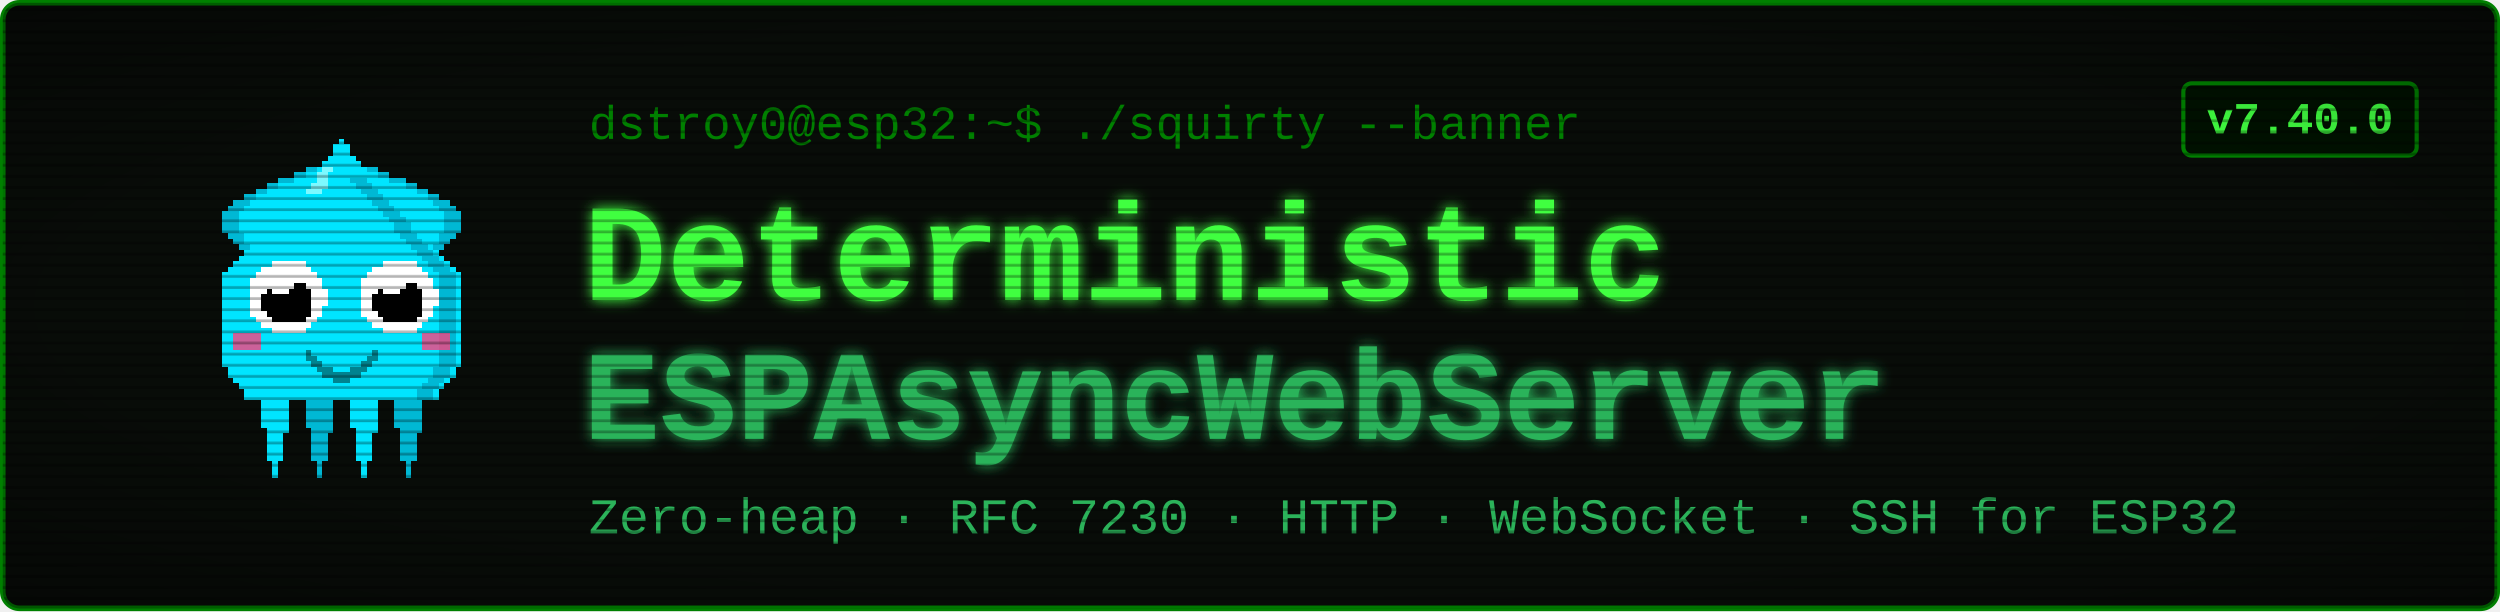
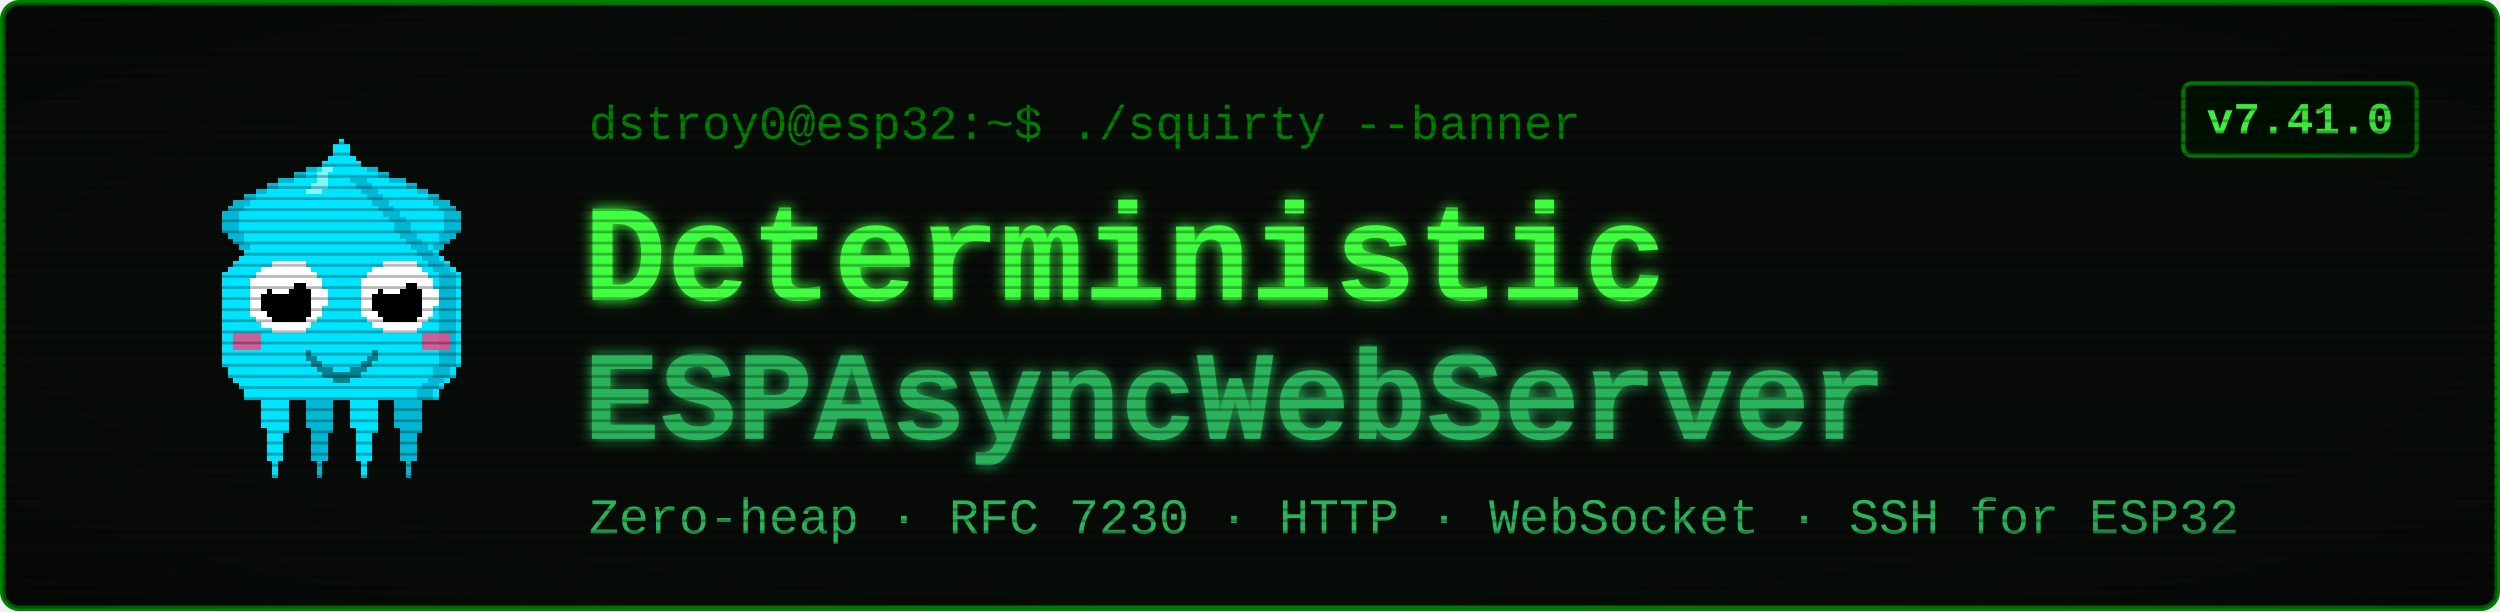
<svg xmlns="http://www.w3.org/2000/svg" viewBox="0 0 900 220" width="900" height="220" font-family="'Courier New', ui-monospace, monospace">
  <defs>
    <filter id="glow" x="-40%" y="-40%" width="180%" height="180%">
      <feGaussianBlur stdDeviation="2.4" result="b" />
      <feMerge>
        <feMergeNode in="b" />
        <feMergeNode in="SourceGraphic" />
      </feMerge>
    </filter>
    <pattern id="scan" width="4" height="4" patternUnits="userSpaceOnUse">
      <rect width="4" height="1" y="3" fill="#000000" opacity="0.28" />
    </pattern>
    <radialGradient id="vig" cx="50%" cy="50%" r="78%">
      <stop offset="58%" stop-color="#000000" stop-opacity="0" />
      <stop offset="100%" stop-color="#000000" stop-opacity="0.45" />
    </radialGradient>
  </defs>
  <rect x="1" y="1" width="898" height="218" rx="6" fill="#080c08" stroke="#008000" stroke-width="2" />
  <g transform="translate(58,46) scale(2)" shape-rendering="crispEdges">
    <rect x="29" y="6" width="1" height="1" fill="#00e5ff" />
    <rect x="26" y="7" width="3" height="1" fill="#00e5ff" />
    <rect x="24" y="8" width="4" height="1" fill="#00e5ff" />
    <rect x="21" y="9" width="7" height="1" fill="#00e5ff" />
    <rect x="19" y="10" width="8" height="1" fill="#00e5ff" />
    <rect x="17" y="11" width="9" height="1" fill="#00e5ff" />
    <rect x="15" y="12" width="10" height="1" fill="#00e5ff" />
    <rect x="13" y="13" width="11" height="1" fill="#00e5ff" />
    <rect x="12" y="14" width="11" height="1" fill="#00e5ff" />
    <rect x="11" y="15" width="11" height="1" fill="#00e5ff" />
    <rect x="11" y="16" width="10" height="1" fill="#00e5ff" />
    <rect x="11" y="17" width="9" height="1" fill="#00e5ff" />
    <rect x="11" y="18" width="9" height="1" fill="#00e5ff" />
    <rect x="12" y="19" width="7" height="1" fill="#00e5ff" />
    <rect x="13" y="20" width="5" height="1" fill="#00e5ff" />
    <rect x="14" y="21" width="3" height="1" fill="#00e5ff" />
    <rect x="15" y="22" width="1" height="1" fill="#00e5ff" />
    <rect x="29" y="6" width="3" height="1" fill="#00b8d4" />
    <rect x="26" y="7" width="3" height="1" fill="#00b8d4" />
    <rect x="24" y="8" width="2" height="1" fill="#00b8d4" />
    <rect x="21" y="9" width="3" height="1" fill="#00b8d4" />
    <rect x="19" y="10" width="2" height="1" fill="#00b8d4" />
    <rect x="17" y="11" width="2" height="1" fill="#00b8d4" />
    <rect x="15" y="12" width="2" height="1" fill="#00b8d4" />
    <rect x="13" y="13" width="3" height="1" fill="#00b8d4" />
    <rect x="12" y="14" width="3" height="1" fill="#00b8d4" />
    <rect x="11" y="15" width="3" height="1" fill="#00b8d4" />
    <rect x="11" y="16" width="3" height="1" fill="#00b8d4" />
    <rect x="11" y="17" width="3" height="1" fill="#00b8d4" />
    <rect x="11" y="18" width="3" height="1" fill="#00b8d4" />
    <rect x="12" y="19" width="3" height="1" fill="#00b8d4" />
    <rect x="13" y="20" width="2" height="1" fill="#00b8d4" />
    <rect x="14" y="21" width="2" height="1" fill="#00b8d4" />
    <rect x="15" y="22" width="2" height="1" fill="#00b8d4" />
    <rect x="35" y="6" width="1" height="1" fill="#00e5ff" />
    <rect x="36" y="7" width="3" height="1" fill="#00e5ff" />
    <rect x="37" y="8" width="4" height="1" fill="#00e5ff" />
    <rect x="37" y="9" width="7" height="1" fill="#00e5ff" />
    <rect x="38" y="10" width="8" height="1" fill="#00e5ff" />
    <rect x="39" y="11" width="9" height="1" fill="#00e5ff" />
    <rect x="40" y="12" width="10" height="1" fill="#00e5ff" />
    <rect x="41" y="13" width="11" height="1" fill="#00e5ff" />
    <rect x="42" y="14" width="11" height="1" fill="#00e5ff" />
    <rect x="43" y="15" width="11" height="1" fill="#00e5ff" />
    <rect x="44" y="16" width="10" height="1" fill="#00e5ff" />
    <rect x="45" y="17" width="9" height="1" fill="#00e5ff" />
    <rect x="45" y="18" width="9" height="1" fill="#00e5ff" />
    <rect x="46" y="19" width="7" height="1" fill="#00e5ff" />
    <rect x="47" y="20" width="5" height="1" fill="#00e5ff" />
    <rect x="48" y="21" width="3" height="1" fill="#00e5ff" />
    <rect x="49" y="22" width="1" height="1" fill="#00e5ff" />
    <rect x="33" y="6" width="3" height="1" fill="#00b8d4" />
    <rect x="36" y="7" width="3" height="1" fill="#00b8d4" />
    <rect x="39" y="8" width="2" height="1" fill="#00b8d4" />
    <rect x="41" y="9" width="3" height="1" fill="#00b8d4" />
    <rect x="44" y="10" width="2" height="1" fill="#00b8d4" />
    <rect x="46" y="11" width="2" height="1" fill="#00b8d4" />
    <rect x="48" y="12" width="2" height="1" fill="#00b8d4" />
    <rect x="49" y="13" width="3" height="1" fill="#00b8d4" />
    <rect x="50" y="14" width="3" height="1" fill="#00b8d4" />
    <rect x="51" y="15" width="3" height="1" fill="#00b8d4" />
    <rect x="51" y="16" width="3" height="1" fill="#00b8d4" />
    <rect x="51" y="17" width="3" height="1" fill="#00b8d4" />
    <rect x="51" y="18" width="3" height="1" fill="#00b8d4" />
    <rect x="50" y="19" width="3" height="1" fill="#00b8d4" />
    <rect x="50" y="20" width="2" height="1" fill="#00b8d4" />
    <rect x="49" y="21" width="2" height="1" fill="#00b8d4" />
    <rect x="48" y="22" width="2" height="1" fill="#00b8d4" />
    <rect x="17" y="46" width="7" height="1" fill="#00e5ff" />
    <rect x="17" y="47" width="7" height="1" fill="#00e5ff" />
    <rect x="17" y="48" width="7" height="1" fill="#00e5ff" />
    <rect x="18" y="49" width="5" height="1" fill="#00e5ff" />
    <rect x="18" y="50" width="5" height="1" fill="#00e5ff" />
    <rect x="18" y="51" width="5" height="1" fill="#00e5ff" />
    <rect x="18" y="52" width="5" height="1" fill="#00e5ff" />
    <rect x="18" y="53" width="5" height="1" fill="#00e5ff" />
    <rect x="19" y="54" width="4" height="1" fill="#00e5ff" />
    <rect x="19" y="55" width="3" height="1" fill="#00e5ff" />
    <rect x="19" y="56" width="3" height="1" fill="#00e5ff" />
    <rect x="19" y="57" width="3" height="1" fill="#00e5ff" />
    <rect x="19" y="58" width="3" height="1" fill="#00e5ff" />
    <rect x="19" y="59" width="3" height="1" fill="#00e5ff" />
    <rect x="20" y="60" width="1" height="1" fill="#00e5ff" />
    <rect x="20" y="61" width="1" height="1" fill="#00e5ff" />
    <rect x="20" y="62" width="1" height="1" fill="#00e5ff" />
    <rect x="25" y="46" width="7" height="1" fill="#00b8d4" />
    <rect x="25" y="47" width="7" height="1" fill="#00b8d4" />
    <rect x="25" y="48" width="7" height="1" fill="#00b8d4" />
    <rect x="26" y="49" width="5" height="1" fill="#00b8d4" />
    <rect x="26" y="50" width="5" height="1" fill="#00b8d4" />
    <rect x="26" y="51" width="5" height="1" fill="#00b8d4" />
    <rect x="26" y="52" width="5" height="1" fill="#00b8d4" />
    <rect x="26" y="53" width="5" height="1" fill="#00b8d4" />
    <rect x="27" y="54" width="4" height="1" fill="#00b8d4" />
    <rect x="27" y="55" width="3" height="1" fill="#00b8d4" />
    <rect x="27" y="56" width="3" height="1" fill="#00b8d4" />
    <rect x="27" y="57" width="3" height="1" fill="#00b8d4" />
    <rect x="27" y="58" width="3" height="1" fill="#00b8d4" />
    <rect x="27" y="59" width="3" height="1" fill="#00b8d4" />
    <rect x="28" y="60" width="1" height="1" fill="#00b8d4" />
    <rect x="28" y="61" width="1" height="1" fill="#00b8d4" />
    <rect x="28" y="62" width="1" height="1" fill="#00b8d4" />
    <rect x="33" y="46" width="7" height="1" fill="#00e5ff" />
    <rect x="33" y="47" width="7" height="1" fill="#00e5ff" />
    <rect x="33" y="48" width="7" height="1" fill="#00e5ff" />
    <rect x="34" y="49" width="5" height="1" fill="#00e5ff" />
    <rect x="34" y="50" width="5" height="1" fill="#00e5ff" />
    <rect x="34" y="51" width="5" height="1" fill="#00e5ff" />
    <rect x="34" y="52" width="5" height="1" fill="#00e5ff" />
    <rect x="34" y="53" width="5" height="1" fill="#00e5ff" />
    <rect x="35" y="54" width="4" height="1" fill="#00e5ff" />
    <rect x="35" y="55" width="3" height="1" fill="#00e5ff" />
    <rect x="35" y="56" width="3" height="1" fill="#00e5ff" />
    <rect x="35" y="57" width="3" height="1" fill="#00e5ff" />
    <rect x="35" y="58" width="3" height="1" fill="#00e5ff" />
    <rect x="35" y="59" width="3" height="1" fill="#00e5ff" />
    <rect x="36" y="60" width="1" height="1" fill="#00e5ff" />
    <rect x="36" y="61" width="1" height="1" fill="#00e5ff" />
    <rect x="36" y="62" width="1" height="1" fill="#00e5ff" />
    <rect x="41" y="46" width="7" height="1" fill="#00b8d4" />
    <rect x="41" y="47" width="7" height="1" fill="#00b8d4" />
    <rect x="41" y="48" width="7" height="1" fill="#00b8d4" />
    <rect x="42" y="49" width="5" height="1" fill="#00b8d4" />
    <rect x="42" y="50" width="5" height="1" fill="#00b8d4" />
    <rect x="42" y="51" width="5" height="1" fill="#00b8d4" />
    <rect x="42" y="52" width="5" height="1" fill="#00b8d4" />
    <rect x="42" y="53" width="5" height="1" fill="#00b8d4" />
    <rect x="43" y="54" width="4" height="1" fill="#00b8d4" />
    <rect x="43" y="55" width="3" height="1" fill="#00b8d4" />
    <rect x="43" y="56" width="3" height="1" fill="#00b8d4" />
    <rect x="43" y="57" width="3" height="1" fill="#00b8d4" />
    <rect x="43" y="58" width="3" height="1" fill="#00b8d4" />
    <rect x="43" y="59" width="3" height="1" fill="#00b8d4" />
    <rect x="44" y="60" width="1" height="1" fill="#00b8d4" />
    <rect x="44" y="61" width="1" height="1" fill="#00b8d4" />
    <rect x="44" y="62" width="1" height="1" fill="#00b8d4" />
    <rect x="32" y="2" width="1" height="1" fill="#00e5ff" />
    <rect x="31" y="3" width="3" height="1" fill="#00e5ff" />
    <rect x="31" y="4" width="3" height="1" fill="#00e5ff" />
    <rect x="30" y="5" width="5" height="1" fill="#00e5ff" />
    <rect x="29" y="6" width="7" height="1" fill="#00e5ff" />
    <rect x="28" y="7" width="9" height="1" fill="#00e5ff" />
    <rect x="27" y="8" width="11" height="1" fill="#00e5ff" />
    <rect x="27" y="9" width="11" height="1" fill="#00e5ff" />
    <rect x="26" y="10" width="13" height="1" fill="#00e5ff" />
    <rect x="25" y="11" width="15" height="1" fill="#00e5ff" />
    <rect x="24" y="12" width="17" height="1" fill="#00e5ff" />
    <rect x="23" y="13" width="19" height="1" fill="#00e5ff" />
    <rect x="22" y="14" width="21" height="1" fill="#00e5ff" />
    <rect x="21" y="15" width="23" height="1" fill="#00e5ff" />
    <rect x="20" y="16" width="25" height="1" fill="#00e5ff" />
    <rect x="19" y="17" width="27" height="1" fill="#00e5ff" />
    <rect x="19" y="18" width="27" height="1" fill="#00e5ff" />
    <rect x="18" y="19" width="29" height="1" fill="#00e5ff" />
    <rect x="17" y="20" width="31" height="1" fill="#00e5ff" />
    <rect x="16" y="21" width="33" height="1" fill="#00e5ff" />
    <rect x="15" y="22" width="35" height="1" fill="#00e5ff" />
    <rect x="14" y="23" width="37" height="1" fill="#00e5ff" />
    <rect x="13" y="24" width="39" height="1" fill="#00e5ff" />
    <rect x="12" y="25" width="41" height="1" fill="#00e5ff" />
    <rect x="11" y="26" width="43" height="1" fill="#00e5ff" />
    <rect x="11" y="27" width="43" height="1" fill="#00e5ff" />
    <rect x="11" y="28" width="43" height="1" fill="#00e5ff" />
    <rect x="11" y="29" width="43" height="1" fill="#00e5ff" />
    <rect x="11" y="30" width="43" height="1" fill="#00e5ff" />
    <rect x="11" y="31" width="43" height="1" fill="#00e5ff" />
    <rect x="11" y="32" width="43" height="1" fill="#00e5ff" />
    <rect x="11" y="33" width="43" height="1" fill="#00e5ff" />
    <rect x="11" y="34" width="43" height="1" fill="#00e5ff" />
    <rect x="11" y="35" width="43" height="1" fill="#00e5ff" />
    <rect x="11" y="36" width="43" height="1" fill="#00e5ff" />
    <rect x="11" y="37" width="43" height="1" fill="#00e5ff" />
    <rect x="11" y="38" width="43" height="1" fill="#00e5ff" />
    <rect x="11" y="39" width="43" height="1" fill="#00e5ff" />
    <rect x="11" y="40" width="43" height="1" fill="#00e5ff" />
    <rect x="11" y="41" width="43" height="1" fill="#00e5ff" />
    <rect x="11" y="42" width="43" height="1" fill="#00e5ff" />
    <rect x="12" y="43" width="41" height="1" fill="#00e5ff" />
    <rect x="12" y="44" width="41" height="1" fill="#00e5ff" />
    <rect x="13" y="45" width="39" height="1" fill="#00e5ff" />
    <rect x="14" y="46" width="37" height="1" fill="#00e5ff" />
    <rect x="15" y="47" width="35" height="1" fill="#00e5ff" />
    <rect x="15" y="48" width="35" height="1" fill="#00e5ff" />
    <rect x="34" y="9" width="3" height="1" fill="#00b8d4" />
    <rect x="35" y="10" width="3" height="1" fill="#00b8d4" />
    <rect x="36" y="11" width="3" height="1" fill="#00b8d4" />
    <rect x="37" y="12" width="3" height="1" fill="#00b8d4" />
    <rect x="38" y="13" width="3" height="1" fill="#00b8d4" />
    <rect x="39" y="14" width="3" height="1" fill="#00b8d4" />
    <rect x="40" y="15" width="3" height="1" fill="#00b8d4" />
    <rect x="41" y="16" width="3" height="1" fill="#00b8d4" />
    <rect x="42" y="17" width="3" height="1" fill="#00b8d4" />
    <rect x="42" y="18" width="3" height="1" fill="#00b8d4" />
    <rect x="43" y="19" width="3" height="1" fill="#00b8d4" />
    <rect x="44" y="20" width="3" height="1" fill="#00b8d4" />
    <rect x="45" y="21" width="3" height="1" fill="#00b8d4" />
    <rect x="46" y="22" width="3" height="1" fill="#00b8d4" />
    <rect x="47" y="23" width="3" height="1" fill="#00b8d4" />
    <rect x="48" y="24" width="3" height="1" fill="#00b8d4" />
    <rect x="49" y="25" width="3" height="1" fill="#00b8d4" />
    <rect x="50" y="26" width="3" height="1" fill="#00b8d4" />
    <rect x="50" y="27" width="3" height="1" fill="#00b8d4" />
    <rect x="50" y="28" width="3" height="1" fill="#00b8d4" />
    <rect x="50" y="29" width="3" height="1" fill="#00b8d4" />
    <rect x="50" y="30" width="3" height="1" fill="#00b8d4" />
    <rect x="50" y="31" width="3" height="1" fill="#00b8d4" />
    <rect x="50" y="32" width="3" height="1" fill="#00b8d4" />
    <rect x="50" y="33" width="3" height="1" fill="#00b8d4" />
    <rect x="50" y="34" width="3" height="1" fill="#00b8d4" />
    <rect x="50" y="35" width="3" height="1" fill="#00b8d4" />
    <rect x="50" y="36" width="3" height="1" fill="#00b8d4" />
    <rect x="50" y="37" width="3" height="1" fill="#00b8d4" />
    <rect x="50" y="38" width="3" height="1" fill="#00b8d4" />
    <rect x="50" y="39" width="3" height="1" fill="#00b8d4" />
    <rect x="50" y="40" width="3" height="1" fill="#00b8d4" />
    <rect x="50" y="41" width="3" height="1" fill="#00b8d4" />
    <rect x="50" y="42" width="3" height="1" fill="#00b8d4" />
    <rect x="49" y="43" width="3" height="1" fill="#00b8d4" />
    <rect x="49" y="44" width="3" height="1" fill="#00b8d4" />
    <rect x="48" y="45" width="3" height="1" fill="#00b8d4" />
    <rect x="47" y="46" width="3" height="1" fill="#00b8d4" />
    <rect x="46" y="47" width="3" height="1" fill="#00b8d4" />
    <rect x="46" y="48" width="3" height="1" fill="#00b8d4" />
    <rect x="29" y="7" width="2" height="1" fill="#7df9ff" />
    <rect x="28" y="8" width="2" height="1" fill="#7df9ff" />
    <rect x="28" y="9" width="2" height="1" fill="#7df9ff" />
    <rect x="27" y="10" width="3" height="1" fill="#7df9ff" />
    <rect x="26" y="11" width="3" height="1" fill="#7df9ff" />
    <rect x="13" y="37" width="5" height="3" fill="#ff4081" opacity="0.8" />
    <rect x="47" y="37" width="5" height="3" fill="#ff4081" opacity="0.8" />
    <rect x="20" y="24" width="6" height="1" fill="#ffffff" />
    <rect x="18" y="25" width="9" height="1" fill="#ffffff" />
    <rect x="17" y="26" width="11" height="1" fill="#ffffff" />
    <rect x="16" y="27" width="13" height="1" fill="#ffffff" />
    <rect x="16" y="28" width="13" height="1" fill="#ffffff" />
    <rect x="16" y="29" width="14" height="1" fill="#ffffff" />
    <rect x="16" y="30" width="14" height="1" fill="#ffffff" />
    <rect x="16" y="31" width="14" height="1" fill="#ffffff" />
    <rect x="16" y="32" width="13" height="1" fill="#ffffff" />
    <rect x="16" y="33" width="13" height="1" fill="#ffffff" />
    <rect x="17" y="34" width="11" height="1" fill="#ffffff" />
    <rect x="18" y="35" width="9" height="1" fill="#ffffff" />
    <rect x="20" y="36" width="6" height="1" fill="#ffffff" />
    <rect x="20" y="28" width="6" height="1" fill="#000000" />
    <rect x="19" y="29" width="8" height="1" fill="#000000" />
    <rect x="18" y="30" width="9" height="1" fill="#000000" />
    <rect x="18" y="31" width="9" height="1" fill="#000000" />
    <rect x="18" y="32" width="9" height="1" fill="#000000" />
    <rect x="19" y="33" width="8" height="1" fill="#000000" />
    <rect x="20" y="34" width="6" height="1" fill="#000000" />
    <rect x="20" y="27" width="3" height="1" fill="#ffffff" />
    <rect x="20" y="28" width="4" height="1" fill="#ffffff" />
    <rect x="20" y="29" width="3" height="1" fill="#ffffff" />
    <rect x="40" y="24" width="6" height="1" fill="#ffffff" />
    <rect x="38" y="25" width="9" height="1" fill="#ffffff" />
    <rect x="37" y="26" width="11" height="1" fill="#ffffff" />
    <rect x="36" y="27" width="13" height="1" fill="#ffffff" />
    <rect x="36" y="28" width="13" height="1" fill="#ffffff" />
    <rect x="36" y="29" width="14" height="1" fill="#ffffff" />
    <rect x="36" y="30" width="14" height="1" fill="#ffffff" />
    <rect x="36" y="31" width="14" height="1" fill="#ffffff" />
    <rect x="36" y="32" width="13" height="1" fill="#ffffff" />
    <rect x="36" y="33" width="13" height="1" fill="#ffffff" />
    <rect x="37" y="34" width="11" height="1" fill="#ffffff" />
    <rect x="38" y="35" width="9" height="1" fill="#ffffff" />
    <rect x="40" y="36" width="6" height="1" fill="#ffffff" />
    <rect x="40" y="28" width="6" height="1" fill="#000000" />
    <rect x="39" y="29" width="8" height="1" fill="#000000" />
    <rect x="38" y="30" width="9" height="1" fill="#000000" />
    <rect x="38" y="31" width="9" height="1" fill="#000000" />
    <rect x="38" y="32" width="9" height="1" fill="#000000" />
    <rect x="39" y="33" width="8" height="1" fill="#000000" />
    <rect x="40" y="34" width="6" height="1" fill="#000000" />
    <rect x="40" y="27" width="3" height="1" fill="#ffffff" />
    <rect x="40" y="28" width="4" height="1" fill="#ffffff" />
    <rect x="40" y="29" width="3" height="1" fill="#ffffff" />
    <rect x="26" y="40" width="1" height="2" fill="#00838f" />
    <rect x="27" y="41" width="1" height="2" fill="#00838f" />
    <rect x="28" y="42" width="1" height="2" fill="#00838f" />
    <rect x="29" y="43" width="1" height="2" fill="#00838f" />
    <rect x="30" y="43" width="1" height="2" fill="#00838f" />
    <rect x="31" y="44" width="1" height="2" fill="#00838f" />
    <rect x="32" y="44" width="1" height="2" fill="#00838f" />
    <rect x="33" y="44" width="1" height="2" fill="#00838f" />
    <rect x="34" y="43" width="1" height="2" fill="#00838f" />
    <rect x="35" y="43" width="1" height="2" fill="#00838f" />
    <rect x="36" y="42" width="1" height="2" fill="#00838f" />
    <rect x="37" y="41" width="1" height="2" fill="#00838f" />
    <rect x="38" y="40" width="1" height="2" fill="#00838f" />
  </g>
  <text x="212" y="50" font-size="17" fill="#008000">dstroy0@esp32:~$ ./squirty --banner</text>
  <text x="210" y="108" font-size="50" font-weight="700" fill="#40ff40" filter="url(#glow)">Deterministic</text>
  <text x="210" y="158" font-size="46" font-weight="700" fill="#2bb35a" filter="url(#glow)">ESPAsyncWebServer</text>
  <text x="212" y="192" font-size="18" fill="#2bb35a">Zero-heap · RFC 7230 · HTTP · WebSocket · SSH for ESP32</text>
  <rect x="786" y="30" width="84" height="26" rx="3" fill="#001100" stroke="#008000" stroke-width="1.5" />
-   <text x="828" y="48" font-size="16" font-weight="700" fill="#40ff40" text-anchor="middle">v7.40.0</text>
+   <text x="828" y="48" font-size="16" font-weight="700" fill="#40ff40" text-anchor="middle">v7.41.0</text>
  <rect x="1" y="1" width="898" height="218" rx="6" fill="url(#scan)" />
  <rect x="1" y="1" width="898" height="218" rx="6" fill="url(#vig)" />
</svg>
